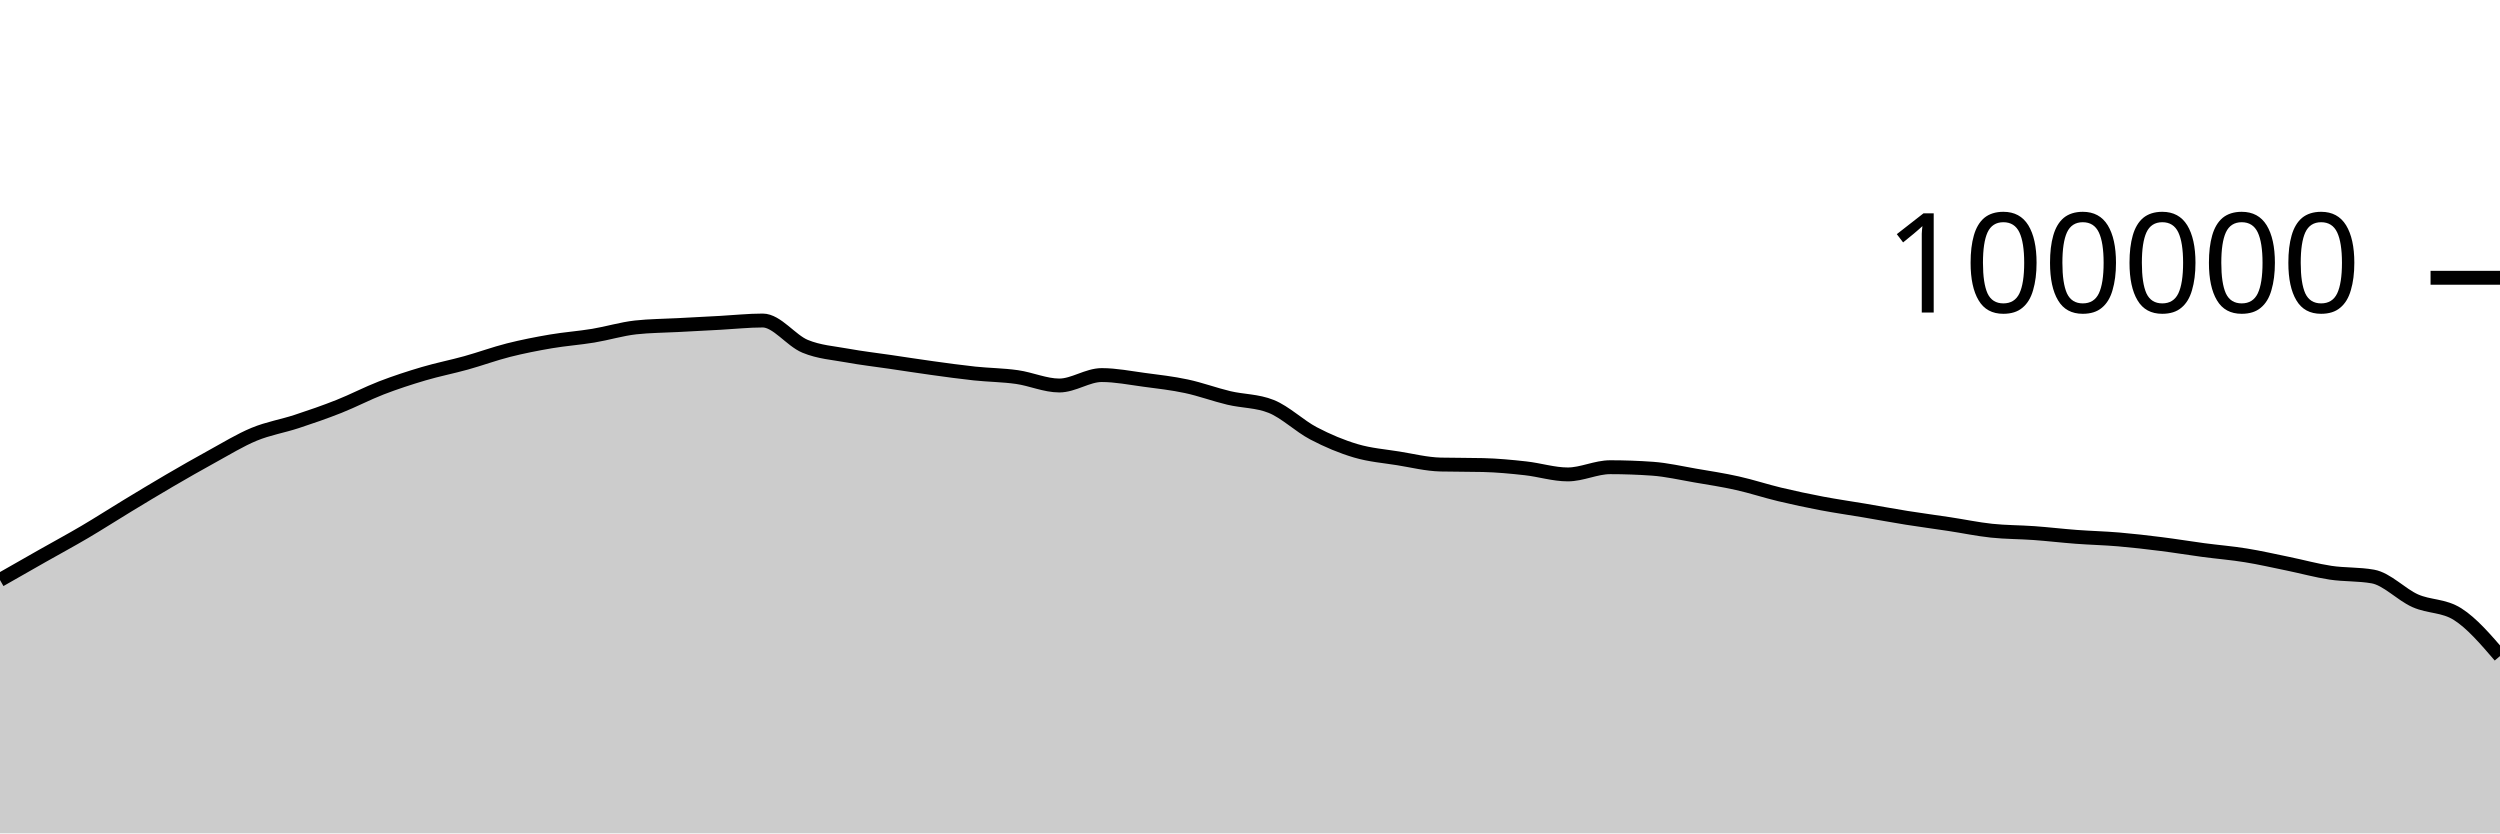
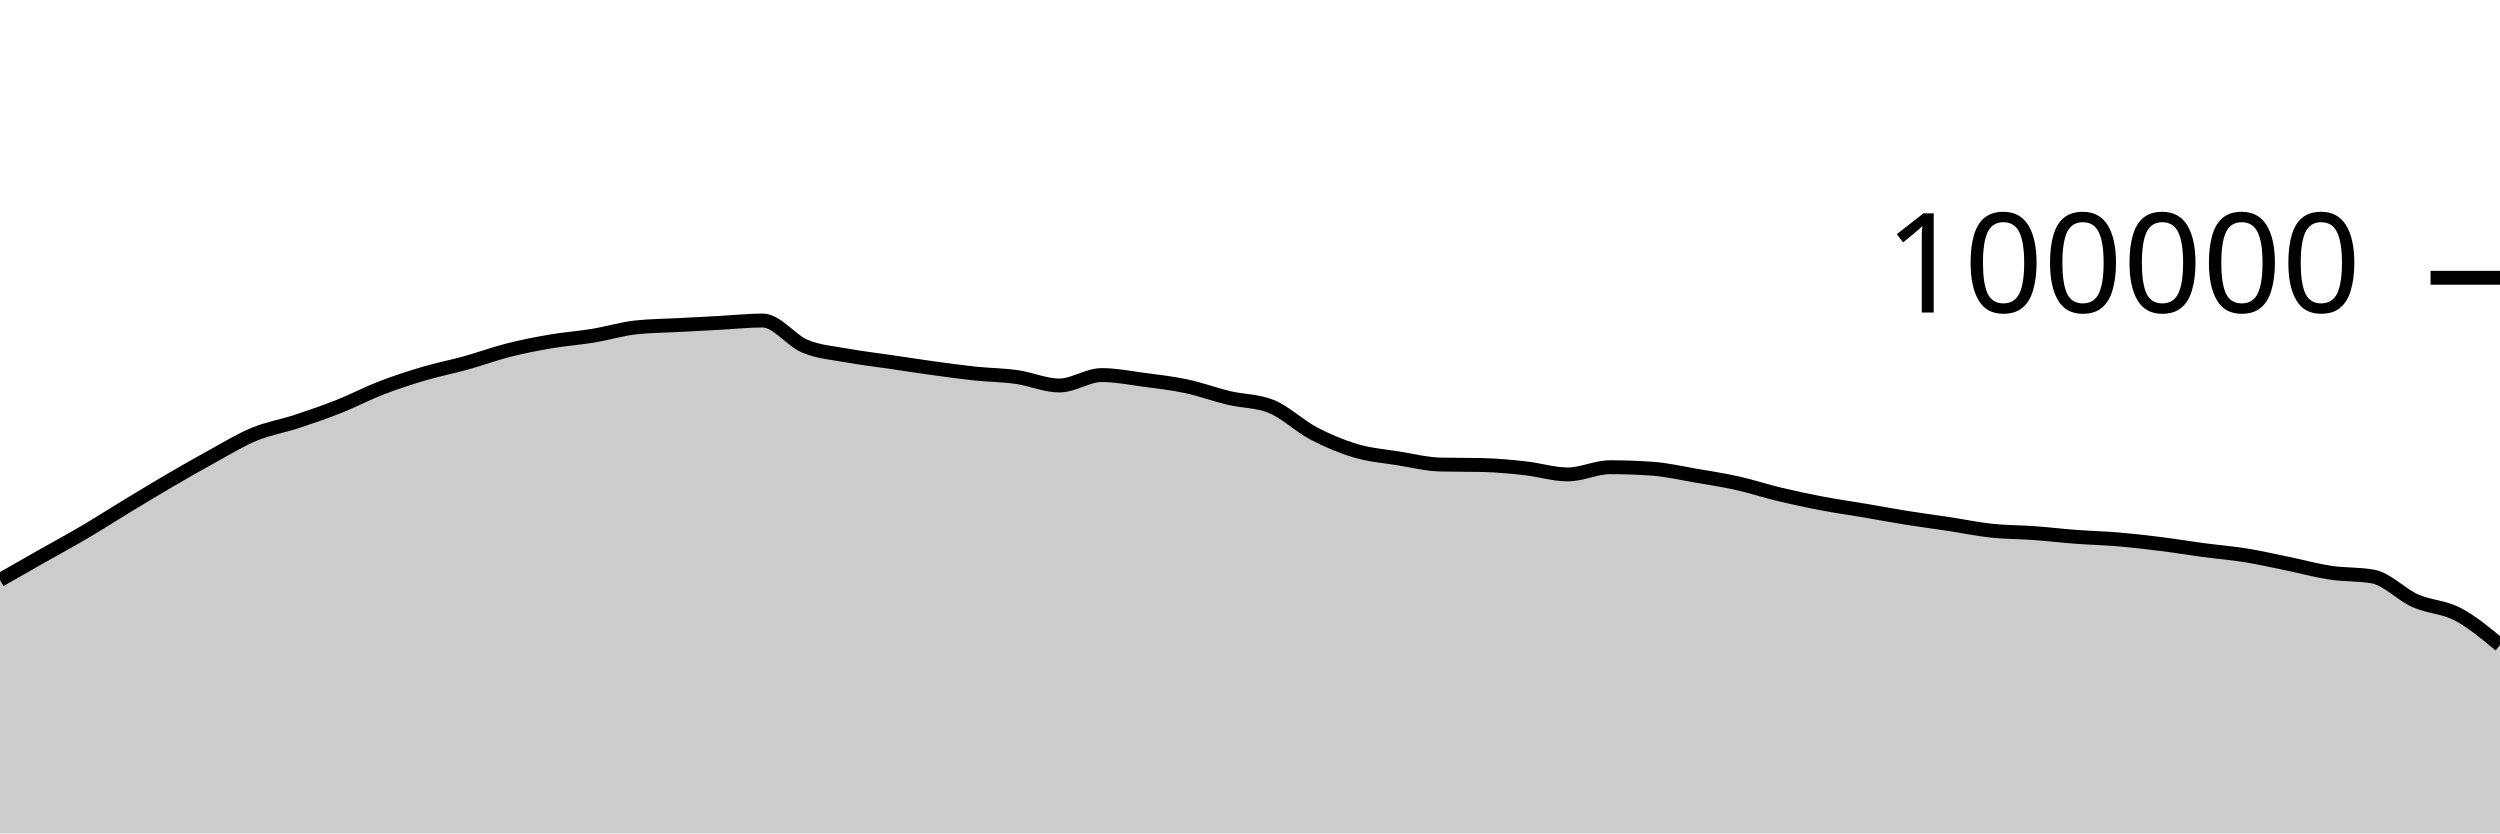
<svg xmlns="http://www.w3.org/2000/svg" viewBox="0 0 180 60">
  <g transform="translate(0,20)">
-     <path class="area" fill="rgba(0, 0, 0, 0.2)" d="M0,21.762C1.017,21.181,2.034,20.6,3.051,20.024C4.068,19.447,5.085,18.9,6.102,18.301C7.119,17.702,8.136,17.046,9.153,16.43C10.169,15.814,11.186,15.198,12.203,14.604C13.22,14.011,14.237,13.427,15.254,12.87C16.271,12.314,17.288,11.685,18.305,11.265C19.322,10.845,20.339,10.683,21.356,10.349C22.373,10.015,23.39,9.664,24.407,9.261C25.424,8.858,26.441,8.322,27.458,7.929C28.475,7.537,29.492,7.206,30.508,6.906C31.525,6.605,32.542,6.409,33.559,6.126C34.576,5.843,35.593,5.468,36.61,5.21C37.627,4.953,38.644,4.755,39.661,4.581C40.678,4.408,41.695,4.338,42.712,4.17C43.729,4.002,44.746,3.687,45.763,3.574C46.78,3.462,47.797,3.461,48.814,3.406C49.831,3.351,50.847,3.299,51.864,3.244C52.881,3.189,53.898,3.077,54.915,3.077C55.932,3.077,56.949,4.513,57.966,4.933C58.983,5.354,60,5.415,61.017,5.601C62.034,5.788,63.051,5.902,64.068,6.052C65.085,6.202,66.102,6.361,67.119,6.501C68.136,6.641,69.153,6.784,70.169,6.892C71.186,6.999,72.203,7.004,73.22,7.148C74.237,7.292,75.254,7.756,76.271,7.756C77.288,7.756,78.305,7.005,79.322,7.005C80.339,7.005,81.356,7.211,82.373,7.346C83.39,7.48,84.407,7.594,85.424,7.812C86.441,8.029,87.458,8.409,88.475,8.651C89.492,8.893,90.508,8.855,91.525,9.262C92.542,9.669,93.559,10.669,94.576,11.202C95.593,11.735,96.61,12.162,97.627,12.462C98.644,12.763,99.661,12.839,100.678,13.003C101.695,13.167,102.712,13.423,103.729,13.447C104.746,13.471,105.763,13.459,106.78,13.484C107.797,13.508,108.814,13.605,109.831,13.718C110.847,13.83,111.864,14.158,112.881,14.158C113.898,14.158,114.915,13.639,115.932,13.639C116.949,13.639,117.966,13.676,118.983,13.748C120,13.821,121.017,14.06,122.034,14.234C123.051,14.407,124.068,14.563,125.085,14.79C126.102,15.017,127.119,15.355,128.136,15.598C129.153,15.841,130.169,16.057,131.186,16.25C132.203,16.443,133.22,16.586,134.237,16.758C135.254,16.931,136.271,17.121,137.288,17.284C138.305,17.446,139.322,17.578,140.339,17.733C141.356,17.887,142.373,18.102,143.39,18.21C144.407,18.318,145.424,18.309,146.441,18.382C147.458,18.456,148.475,18.577,149.492,18.653C150.508,18.729,151.525,18.752,152.542,18.838C153.559,18.925,154.576,19.043,155.593,19.171C156.61,19.298,157.627,19.468,158.644,19.604C159.661,19.739,160.678,19.82,161.695,19.985C162.712,20.149,163.729,20.383,164.746,20.591C165.763,20.8,166.78,21.083,167.797,21.236C168.814,21.389,169.831,21.327,170.847,21.509C171.864,21.691,172.881,22.803,173.898,23.255C174.915,23.707,175.932,23.576,176.949,24.22C177.966,24.863,178.983,26.049,180,27.234L180,40C178.983,40,177.966,40,176.949,40C175.932,40,174.915,40,173.898,40C172.881,40,171.864,40,170.847,40C169.831,40,168.814,40,167.797,40C166.78,40,165.763,40,164.746,40C163.729,40,162.712,40,161.695,40C160.678,40,159.661,40,158.644,40C157.627,40,156.61,40,155.593,40C154.576,40,153.559,40,152.542,40C151.525,40,150.508,40,149.492,40C148.475,40,147.458,40,146.441,40C145.424,40,144.407,40,143.39,40C142.373,40,141.356,40,140.339,40C139.322,40,138.305,40,137.288,40C136.271,40,135.254,40,134.237,40C133.22,40,132.203,40,131.186,40C130.169,40,129.153,40,128.136,40C127.119,40,126.102,40,125.085,40C124.068,40,123.051,40,122.034,40C121.017,40,120,40,118.983,40C117.966,40,116.949,40,115.932,40C114.915,40,113.898,40,112.881,40C111.864,40,110.847,40,109.831,40C108.814,40,107.797,40,106.78,40C105.763,40,104.746,40,103.729,40C102.712,40,101.695,40,100.678,40C99.661,40,98.644,40,97.627,40C96.61,40,95.593,40,94.576,40C93.559,40,92.542,40,91.525,40C90.508,40,89.492,40,88.475,40C87.458,40,86.441,40,85.424,40C84.407,40,83.39,40,82.373,40C81.356,40,80.339,40,79.322,40C78.305,40,77.288,40,76.271,40C75.254,40,74.237,40,73.22,40C72.203,40,71.186,40,70.169,40C69.153,40,68.136,40,67.119,40C66.102,40,65.085,40,64.068,40C63.051,40,62.034,40,61.017,40C60,40,58.983,40,57.966,40C56.949,40,55.932,40,54.915,40C53.898,40,52.881,40,51.864,40C50.847,40,49.831,40,48.814,40C47.797,40,46.78,40,45.763,40C44.746,40,43.729,40,42.712,40C41.695,40,40.678,40,39.661,40C38.644,40,37.627,40,36.61,40C35.593,40,34.576,40,33.559,40C32.542,40,31.525,40,30.508,40C29.492,40,28.475,40,27.458,40C26.441,40,25.424,40,24.407,40C23.39,40,22.373,40,21.356,40C20.339,40,19.322,40,18.305,40C17.288,40,16.271,40,15.254,40C14.237,40,13.22,40,12.203,40C11.186,40,10.169,40,9.153,40C8.136,40,7.119,40,6.102,40C5.085,40,4.068,40,3.051,40C2.034,40,1.017,40,0,40Z" />
-     <path class="line" stroke="black" fill="none" d="M0,21.762C1.017,21.181,2.034,20.6,3.051,20.024C4.068,19.447,5.085,18.9,6.102,18.301C7.119,17.702,8.136,17.046,9.153,16.43C10.169,15.814,11.186,15.198,12.203,14.604C13.22,14.011,14.237,13.427,15.254,12.87C16.271,12.314,17.288,11.685,18.305,11.265C19.322,10.845,20.339,10.683,21.356,10.349C22.373,10.015,23.39,9.664,24.407,9.261C25.424,8.858,26.441,8.322,27.458,7.929C28.475,7.537,29.492,7.206,30.508,6.906C31.525,6.605,32.542,6.409,33.559,6.126C34.576,5.843,35.593,5.468,36.61,5.21C37.627,4.953,38.644,4.755,39.661,4.581C40.678,4.408,41.695,4.338,42.712,4.17C43.729,4.002,44.746,3.687,45.763,3.574C46.78,3.462,47.797,3.461,48.814,3.406C49.831,3.351,50.847,3.299,51.864,3.244C52.881,3.189,53.898,3.077,54.915,3.077C55.932,3.077,56.949,4.513,57.966,4.933C58.983,5.354,60,5.415,61.017,5.601C62.034,5.788,63.051,5.902,64.068,6.052C65.085,6.202,66.102,6.361,67.119,6.501C68.136,6.641,69.153,6.784,70.169,6.892C71.186,6.999,72.203,7.004,73.22,7.148C74.237,7.292,75.254,7.756,76.271,7.756C77.288,7.756,78.305,7.005,79.322,7.005C80.339,7.005,81.356,7.211,82.373,7.346C83.39,7.48,84.407,7.594,85.424,7.812C86.441,8.029,87.458,8.409,88.475,8.651C89.492,8.893,90.508,8.855,91.525,9.262C92.542,9.669,93.559,10.669,94.576,11.202C95.593,11.735,96.61,12.162,97.627,12.462C98.644,12.763,99.661,12.839,100.678,13.003C101.695,13.167,102.712,13.423,103.729,13.447C104.746,13.471,105.763,13.459,106.78,13.484C107.797,13.508,108.814,13.605,109.831,13.718C110.847,13.83,111.864,14.158,112.881,14.158C113.898,14.158,114.915,13.639,115.932,13.639C116.949,13.639,117.966,13.676,118.983,13.748C120,13.821,121.017,14.06,122.034,14.234C123.051,14.407,124.068,14.563,125.085,14.79C126.102,15.017,127.119,15.355,128.136,15.598C129.153,15.841,130.169,16.057,131.186,16.25C132.203,16.443,133.22,16.586,134.237,16.758C135.254,16.931,136.271,17.121,137.288,17.284C138.305,17.446,139.322,17.578,140.339,17.733C141.356,17.887,142.373,18.102,143.39,18.21C144.407,18.318,145.424,18.309,146.441,18.382C147.458,18.456,148.475,18.577,149.492,18.653C150.508,18.729,151.525,18.752,152.542,18.838C153.559,18.925,154.576,19.043,155.593,19.171C156.61,19.298,157.627,19.468,158.644,19.604C159.661,19.739,160.678,19.82,161.695,19.985C162.712,20.149,163.729,20.383,164.746,20.591C165.763,20.8,166.78,21.083,167.797,21.236C168.814,21.389,169.831,21.327,170.847,21.509C171.864,21.691,172.881,22.803,173.898,23.255C174.915,23.707,175.932,23.576,176.949,24.22C177.966,24.863,178.983,26.049,180,27.234" />
+     <path class="area" fill="rgba(0, 0, 0, 0.2)" d="M0,21.762C1.017,21.181,2.034,20.6,3.051,20.024C4.068,19.447,5.085,18.9,6.102,18.301C7.119,17.702,8.136,17.046,9.153,16.43C10.169,15.814,11.186,15.198,12.203,14.604C13.22,14.011,14.237,13.427,15.254,12.87C16.271,12.314,17.288,11.685,18.305,11.265C19.322,10.845,20.339,10.683,21.356,10.349C22.373,10.015,23.39,9.664,24.407,9.261C25.424,8.858,26.441,8.322,27.458,7.929C28.475,7.537,29.492,7.206,30.508,6.906C31.525,6.605,32.542,6.409,33.559,6.126C34.576,5.843,35.593,5.468,36.61,5.21C37.627,4.953,38.644,4.755,39.661,4.581C40.678,4.408,41.695,4.338,42.712,4.17C43.729,4.002,44.746,3.687,45.763,3.574C46.78,3.462,47.797,3.461,48.814,3.406C49.831,3.351,50.847,3.299,51.864,3.244C52.881,3.189,53.898,3.077,54.915,3.077C55.932,3.077,56.949,4.513,57.966,4.933C58.983,5.354,60,5.415,61.017,5.601C62.034,5.788,63.051,5.902,64.068,6.052C65.085,6.202,66.102,6.361,67.119,6.501C68.136,6.641,69.153,6.784,70.169,6.892C71.186,6.999,72.203,7.004,73.22,7.148C74.237,7.292,75.254,7.756,76.271,7.756C77.288,7.756,78.305,7.005,79.322,7.005C80.339,7.005,81.356,7.211,82.373,7.346C83.39,7.48,84.407,7.594,85.424,7.812C86.441,8.029,87.458,8.409,88.475,8.651C89.492,8.893,90.508,8.855,91.525,9.262C92.542,9.669,93.559,10.669,94.576,11.202C95.593,11.735,96.61,12.162,97.627,12.462C98.644,12.763,99.661,12.839,100.678,13.003C101.695,13.167,102.712,13.423,103.729,13.447C104.746,13.471,105.763,13.459,106.78,13.484C107.797,13.508,108.814,13.605,109.831,13.718C110.847,13.83,111.864,14.158,112.881,14.158C113.898,14.158,114.915,13.639,115.932,13.639C116.949,13.639,117.966,13.676,118.983,13.748C120,13.821,121.017,14.06,122.034,14.234C123.051,14.407,124.068,14.563,125.085,14.79C126.102,15.017,127.119,15.355,128.136,15.598C129.153,15.841,130.169,16.057,131.186,16.25C132.203,16.443,133.22,16.586,134.237,16.758C135.254,16.931,136.271,17.121,137.288,17.284C138.305,17.446,139.322,17.578,140.339,17.733C141.356,17.887,142.373,18.102,143.39,18.21C144.407,18.318,145.424,18.309,146.441,18.382C147.458,18.456,148.475,18.577,149.492,18.653C150.508,18.729,151.525,18.752,152.542,18.838C153.559,18.925,154.576,19.043,155.593,19.171C156.61,19.298,157.627,19.468,158.644,19.604C159.661,19.739,160.678,19.82,161.695,19.985C162.712,20.149,163.729,20.383,164.746,20.591C165.763,20.8,166.78,21.083,167.797,21.236C168.814,21.389,169.831,21.327,170.847,21.509C171.864,21.691,172.881,22.803,173.898,23.255C174.915,23.707,175.932,23.687,176.949,24.22C177.966,24.752,178.983,25.6,180,26.448L180,40C178.983,40,177.966,40,176.949,40C175.932,40,174.915,40,173.898,40C172.881,40,171.864,40,170.847,40C169.831,40,168.814,40,167.797,40C166.78,40,165.763,40,164.746,40C163.729,40,162.712,40,161.695,40C160.678,40,159.661,40,158.644,40C157.627,40,156.61,40,155.593,40C154.576,40,153.559,40,152.542,40C151.525,40,150.508,40,149.492,40C148.475,40,147.458,40,146.441,40C145.424,40,144.407,40,143.39,40C142.373,40,141.356,40,140.339,40C139.322,40,138.305,40,137.288,40C136.271,40,135.254,40,134.237,40C133.22,40,132.203,40,131.186,40C130.169,40,129.153,40,128.136,40C127.119,40,126.102,40,125.085,40C124.068,40,123.051,40,122.034,40C121.017,40,120,40,118.983,40C117.966,40,116.949,40,115.932,40C114.915,40,113.898,40,112.881,40C111.864,40,110.847,40,109.831,40C108.814,40,107.797,40,106.78,40C105.763,40,104.746,40,103.729,40C102.712,40,101.695,40,100.678,40C99.661,40,98.644,40,97.627,40C96.61,40,95.593,40,94.576,40C93.559,40,92.542,40,91.525,40C90.508,40,89.492,40,88.475,40C87.458,40,86.441,40,85.424,40C84.407,40,83.39,40,82.373,40C81.356,40,80.339,40,79.322,40C78.305,40,77.288,40,76.271,40C75.254,40,74.237,40,73.22,40C72.203,40,71.186,40,70.169,40C69.153,40,68.136,40,67.119,40C66.102,40,65.085,40,64.068,40C63.051,40,62.034,40,61.017,40C60,40,58.983,40,57.966,40C56.949,40,55.932,40,54.915,40C53.898,40,52.881,40,51.864,40C50.847,40,49.831,40,48.814,40C47.797,40,46.78,40,45.763,40C44.746,40,43.729,40,42.712,40C41.695,40,40.678,40,39.661,40C38.644,40,37.627,40,36.61,40C35.593,40,34.576,40,33.559,40C32.542,40,31.525,40,30.508,40C29.492,40,28.475,40,27.458,40C26.441,40,25.424,40,24.407,40C23.39,40,22.373,40,21.356,40C20.339,40,19.322,40,18.305,40C17.288,40,16.271,40,15.254,40C14.237,40,13.22,40,12.203,40C11.186,40,10.169,40,9.153,40C8.136,40,7.119,40,6.102,40C5.085,40,4.068,40,3.051,40C2.034,40,1.017,40,0,40Z" />
+     <path class="line" stroke="black" fill="none" d="M0,21.762C1.017,21.181,2.034,20.6,3.051,20.024C4.068,19.447,5.085,18.9,6.102,18.301C7.119,17.702,8.136,17.046,9.153,16.43C10.169,15.814,11.186,15.198,12.203,14.604C13.22,14.011,14.237,13.427,15.254,12.87C16.271,12.314,17.288,11.685,18.305,11.265C19.322,10.845,20.339,10.683,21.356,10.349C22.373,10.015,23.39,9.664,24.407,9.261C25.424,8.858,26.441,8.322,27.458,7.929C28.475,7.537,29.492,7.206,30.508,6.906C31.525,6.605,32.542,6.409,33.559,6.126C34.576,5.843,35.593,5.468,36.61,5.21C37.627,4.953,38.644,4.755,39.661,4.581C40.678,4.408,41.695,4.338,42.712,4.17C43.729,4.002,44.746,3.687,45.763,3.574C46.78,3.462,47.797,3.461,48.814,3.406C49.831,3.351,50.847,3.299,51.864,3.244C52.881,3.189,53.898,3.077,54.915,3.077C55.932,3.077,56.949,4.513,57.966,4.933C58.983,5.354,60,5.415,61.017,5.601C62.034,5.788,63.051,5.902,64.068,6.052C65.085,6.202,66.102,6.361,67.119,6.501C68.136,6.641,69.153,6.784,70.169,6.892C71.186,6.999,72.203,7.004,73.22,7.148C74.237,7.292,75.254,7.756,76.271,7.756C77.288,7.756,78.305,7.005,79.322,7.005C80.339,7.005,81.356,7.211,82.373,7.346C83.39,7.48,84.407,7.594,85.424,7.812C86.441,8.029,87.458,8.409,88.475,8.651C89.492,8.893,90.508,8.855,91.525,9.262C92.542,9.669,93.559,10.669,94.576,11.202C95.593,11.735,96.61,12.162,97.627,12.462C98.644,12.763,99.661,12.839,100.678,13.003C101.695,13.167,102.712,13.423,103.729,13.447C104.746,13.471,105.763,13.459,106.78,13.484C107.797,13.508,108.814,13.605,109.831,13.718C110.847,13.83,111.864,14.158,112.881,14.158C113.898,14.158,114.915,13.639,115.932,13.639C116.949,13.639,117.966,13.676,118.983,13.748C120,13.821,121.017,14.06,122.034,14.234C123.051,14.407,124.068,14.563,125.085,14.79C126.102,15.017,127.119,15.355,128.136,15.598C129.153,15.841,130.169,16.057,131.186,16.25C132.203,16.443,133.22,16.586,134.237,16.758C135.254,16.931,136.271,17.121,137.288,17.284C138.305,17.446,139.322,17.578,140.339,17.733C141.356,17.887,142.373,18.102,143.39,18.21C144.407,18.318,145.424,18.309,146.441,18.382C147.458,18.456,148.475,18.577,149.492,18.653C150.508,18.729,151.525,18.752,152.542,18.838C153.559,18.925,154.576,19.043,155.593,19.171C156.61,19.298,157.627,19.468,158.644,19.604C159.661,19.739,160.678,19.82,161.695,19.985C162.712,20.149,163.729,20.383,164.746,20.591C165.763,20.8,166.78,21.083,167.797,21.236C168.814,21.389,169.831,21.327,170.847,21.509C171.864,21.691,172.881,22.803,173.898,23.255C174.915,23.707,175.932,23.687,176.949,24.22C177.966,24.752,178.983,25.6,180,26.448" />
    <path class="axis-ceiling" stroke-width="1" stroke="black" fill="none" d="M175,0L180,0" />
    <text class="axis-ceiling-label" font-family="sans-serif" text-anchor="end" font-size="10px" x="170" y="2.5">100000</text>
  </g>
</svg>
